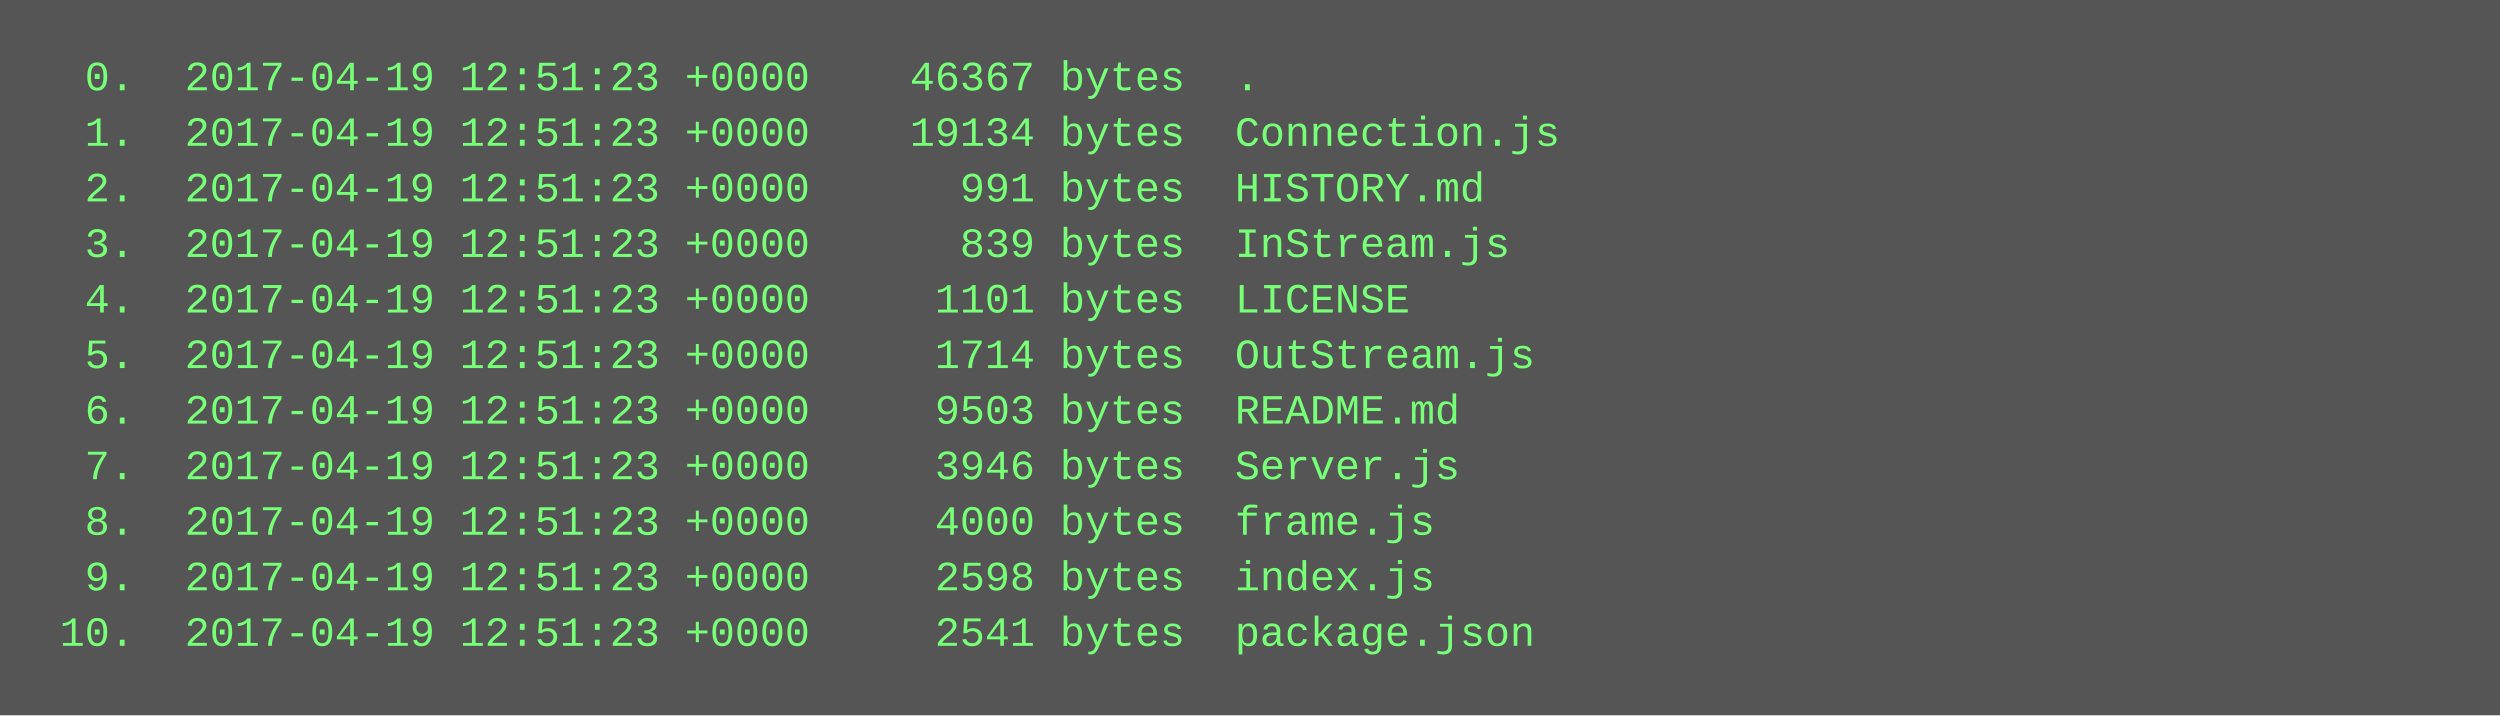
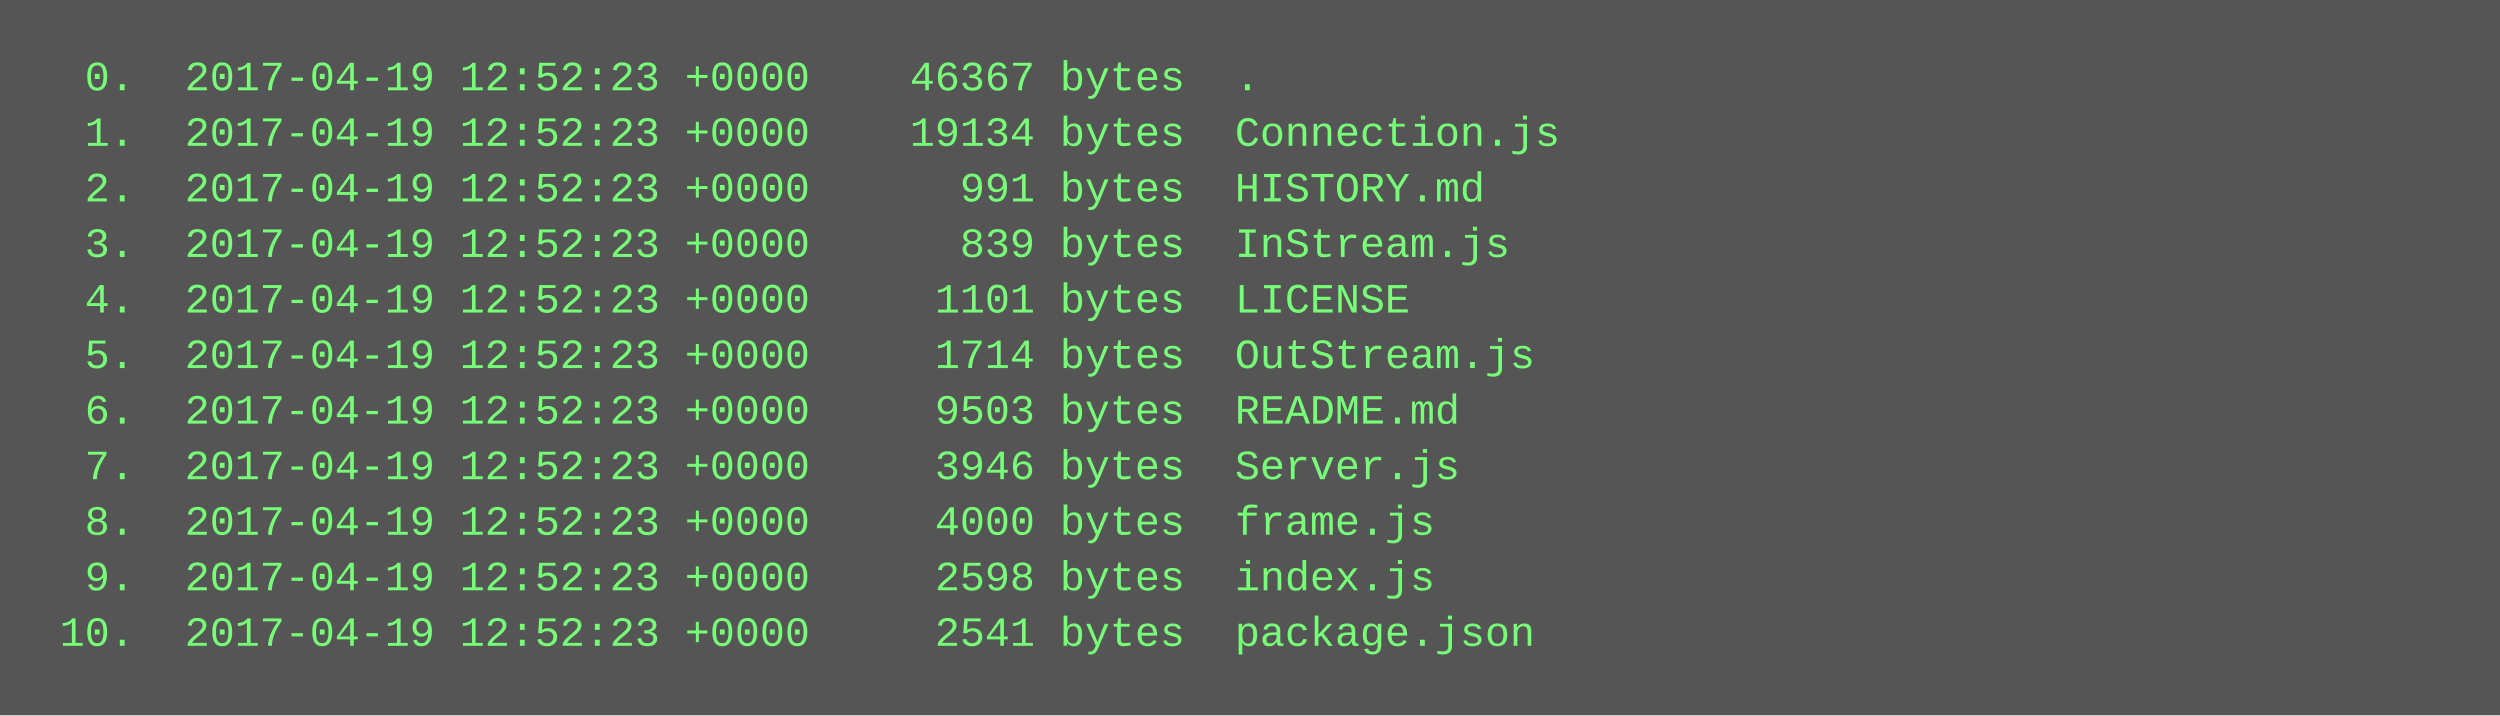
<svg xmlns="http://www.w3.org/2000/svg" height="206" width="720">
  <rect height="206" fill="#555" width="720" />
  <text fill="#7f7" font-family="Courier New" font-size="12" xml:space="preserve">
-     <tspan x="10" y="26">  0.  2017-04-19 12:51:23 +0000    46367 bytes  .</tspan>
-     <tspan x="10" y="42">  1.  2017-04-19 12:51:23 +0000    19134 bytes  Connection.js</tspan>
-     <tspan x="10" y="58">  2.  2017-04-19 12:51:23 +0000      991 bytes  HISTORY.md</tspan>
-     <tspan x="10" y="74">  3.  2017-04-19 12:51:23 +0000      839 bytes  InStream.js</tspan>
-     <tspan x="10" y="90">  4.  2017-04-19 12:51:23 +0000     1101 bytes  LICENSE</tspan>
-     <tspan x="10" y="106">  5.  2017-04-19 12:51:23 +0000     1714 bytes  OutStream.js</tspan>
-     <tspan x="10" y="122">  6.  2017-04-19 12:51:23 +0000     9503 bytes  README.md</tspan>
-     <tspan x="10" y="138">  7.  2017-04-19 12:51:23 +0000     3946 bytes  Server.js</tspan>
-     <tspan x="10" y="154">  8.  2017-04-19 12:51:23 +0000     4000 bytes  frame.js</tspan>
-     <tspan x="10" y="170">  9.  2017-04-19 12:51:23 +0000     2598 bytes  index.js</tspan>
-     <tspan x="10" y="186"> 10.  2017-04-19 12:51:23 +0000     2541 bytes  package.json</tspan>
+     <tspan x="10" y="26">  0.  2017-04-19 12:52:23 +0000    46367 bytes  .</tspan>
+     <tspan x="10" y="42">  1.  2017-04-19 12:52:23 +0000    19134 bytes  Connection.js</tspan>
+     <tspan x="10" y="58">  2.  2017-04-19 12:52:23 +0000      991 bytes  HISTORY.md</tspan>
+     <tspan x="10" y="74">  3.  2017-04-19 12:52:23 +0000      839 bytes  InStream.js</tspan>
+     <tspan x="10" y="90">  4.  2017-04-19 12:52:23 +0000     1101 bytes  LICENSE</tspan>
+     <tspan x="10" y="106">  5.  2017-04-19 12:52:23 +0000     1714 bytes  OutStream.js</tspan>
+     <tspan x="10" y="122">  6.  2017-04-19 12:52:23 +0000     9503 bytes  README.md</tspan>
+     <tspan x="10" y="138">  7.  2017-04-19 12:52:23 +0000     3946 bytes  Server.js</tspan>
+     <tspan x="10" y="154">  8.  2017-04-19 12:52:23 +0000     4000 bytes  frame.js</tspan>
+     <tspan x="10" y="170">  9.  2017-04-19 12:52:23 +0000     2598 bytes  index.js</tspan>
+     <tspan x="10" y="186"> 10.  2017-04-19 12:52:23 +0000     2541 bytes  package.json</tspan>
  </text>
</svg>
